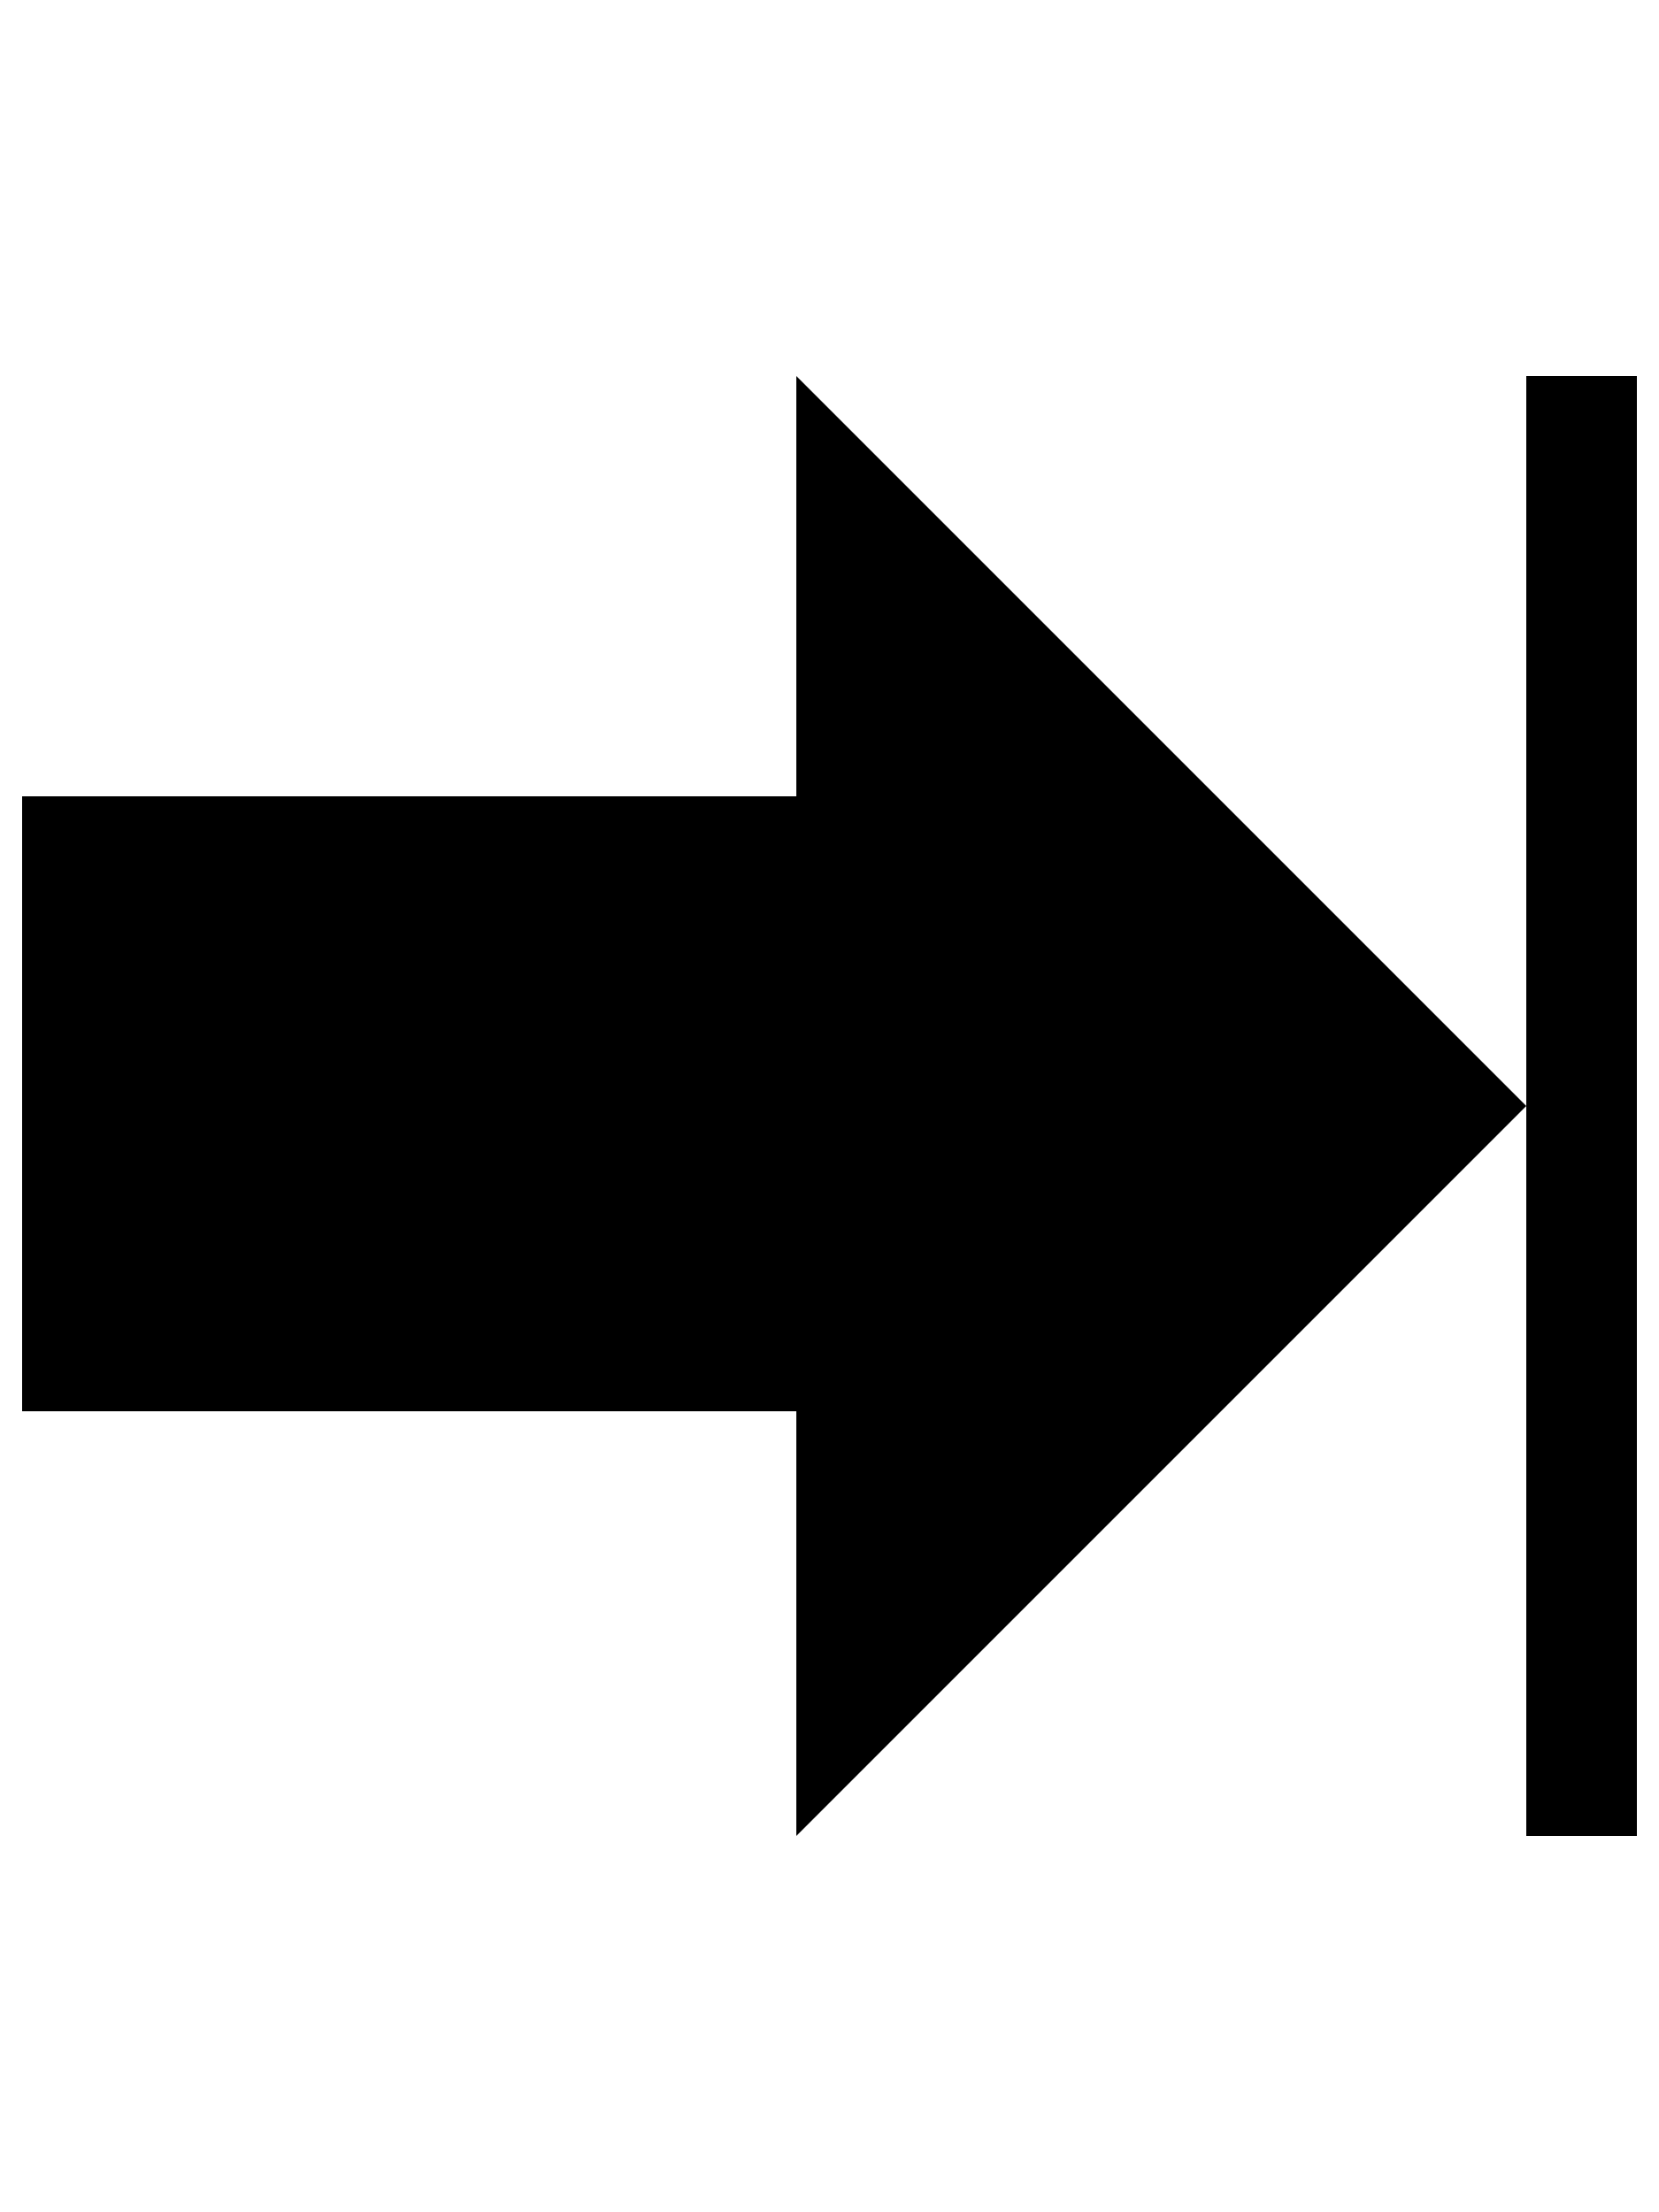
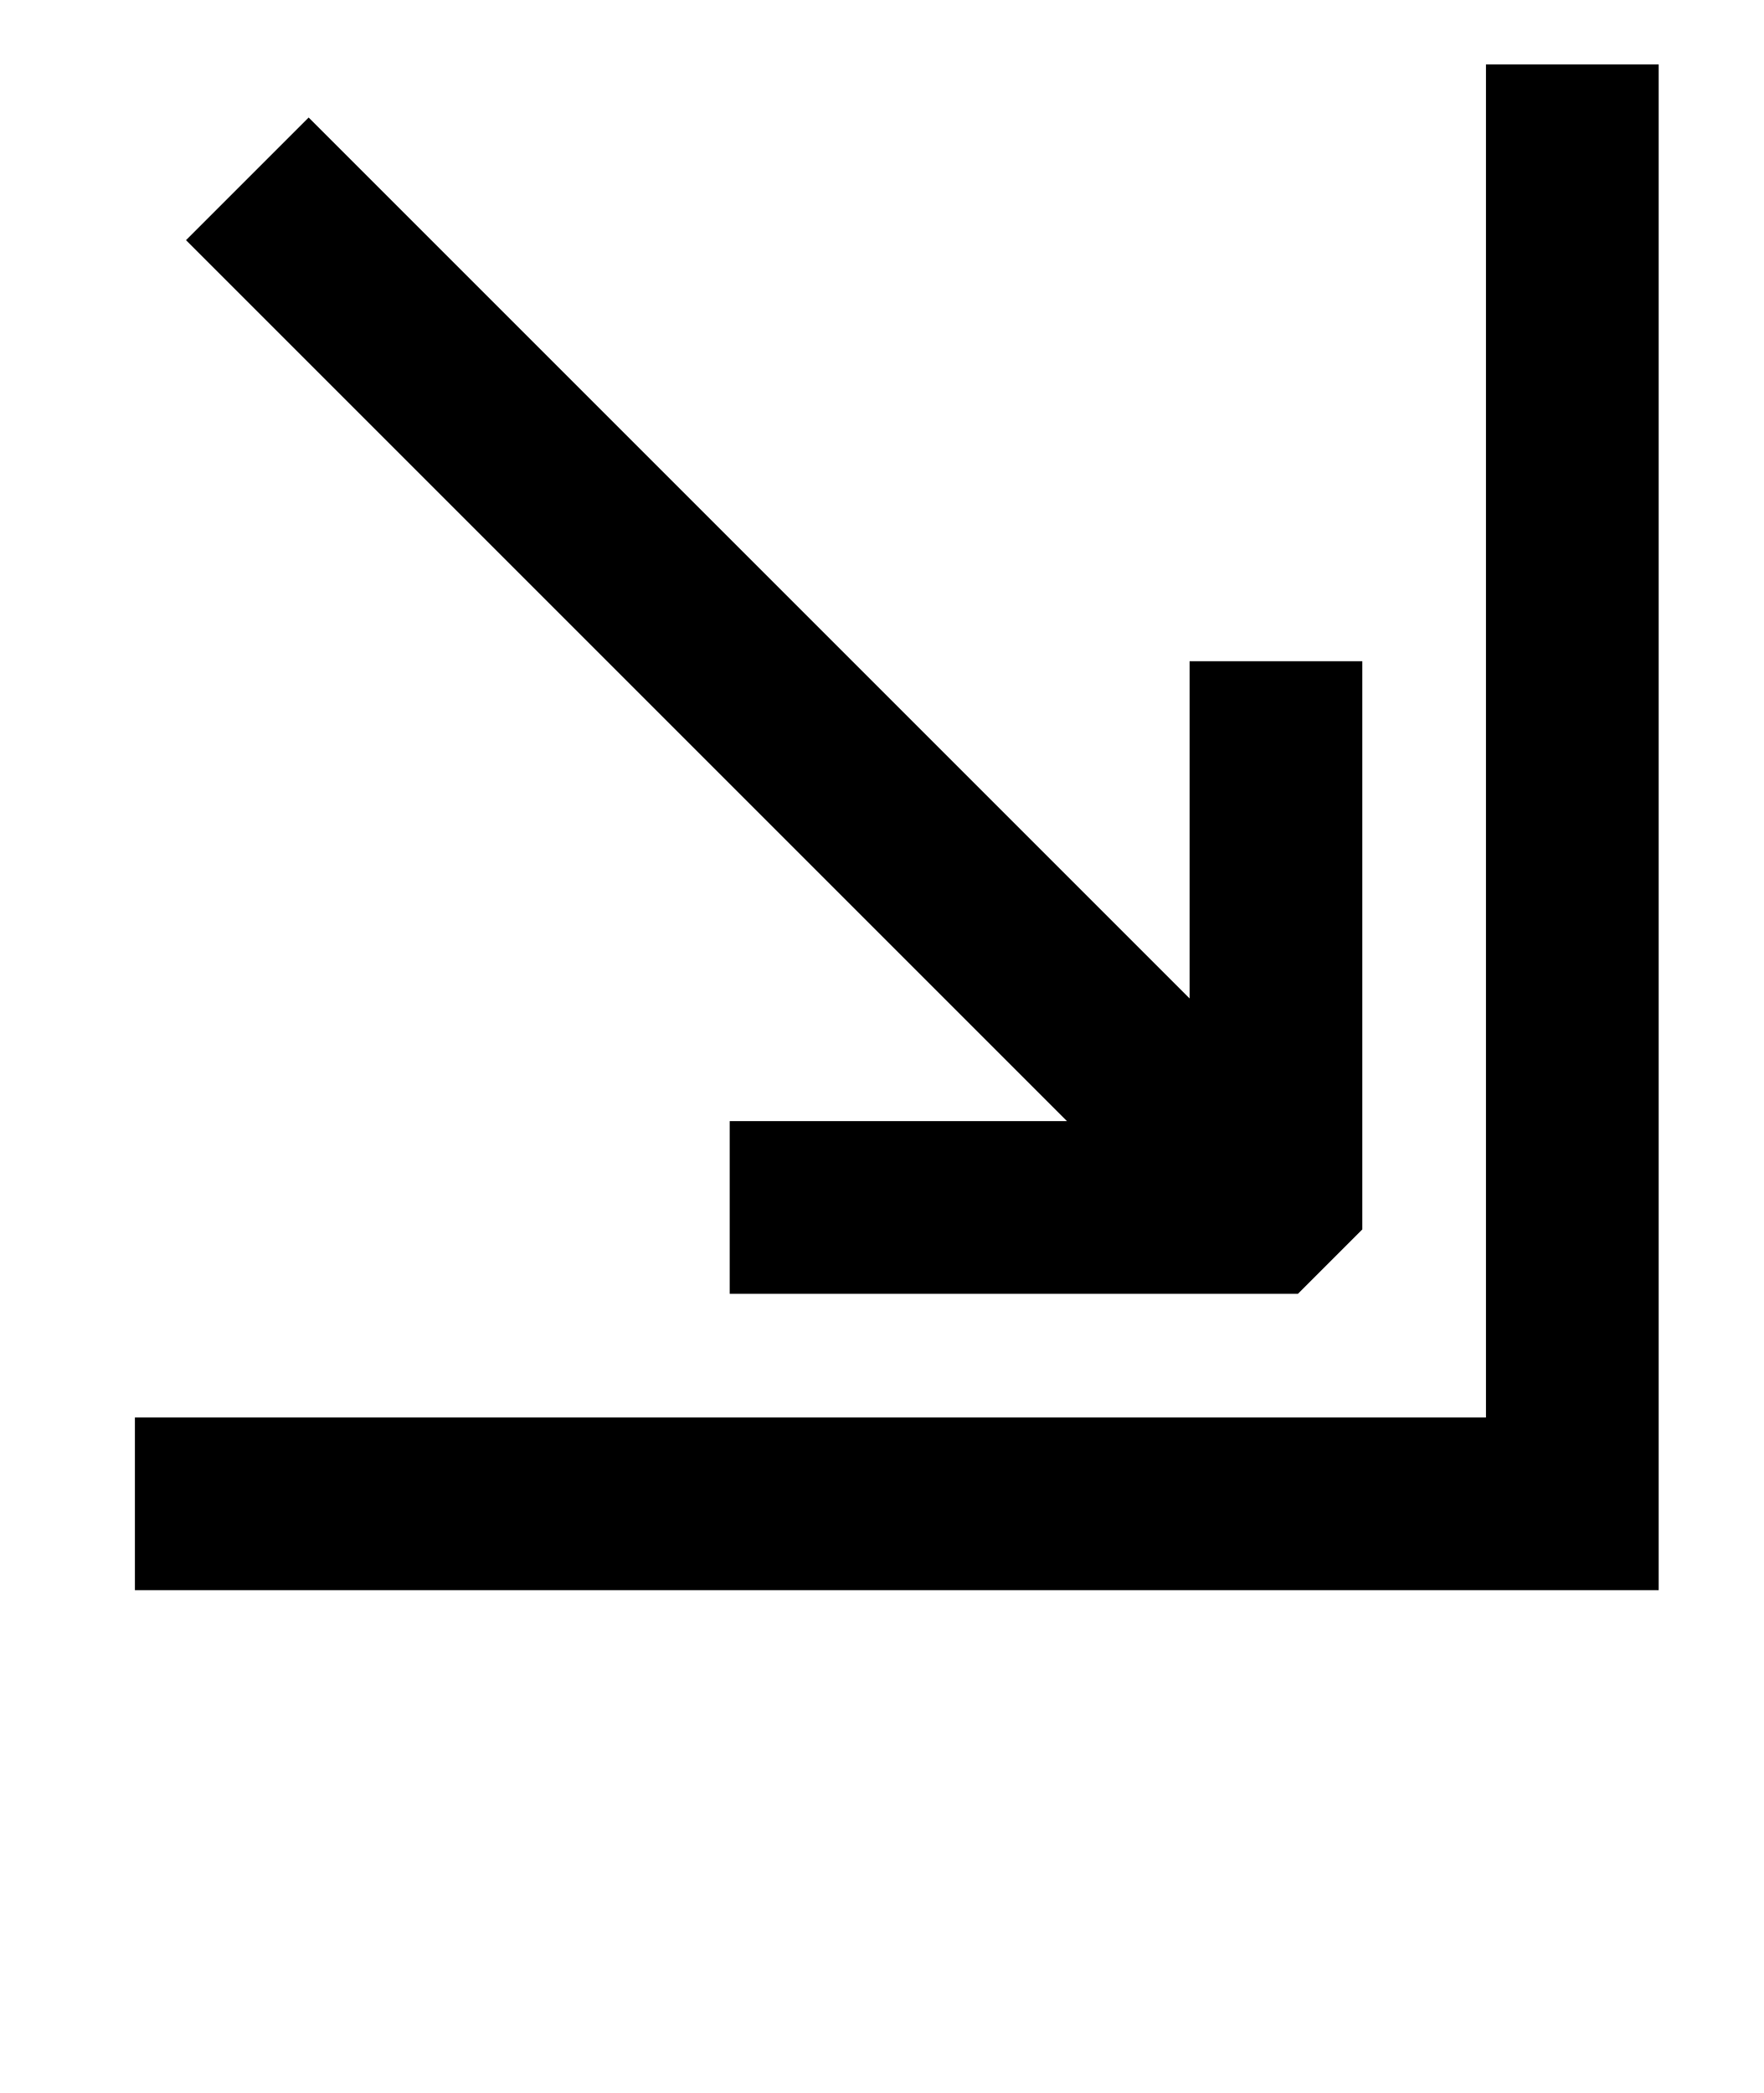
- <svg xmlns="http://www.w3.org/2000/svg" viewBox="-10 0 750 1000" fill="currentColor">
-   <path d="M680 170h50v660h-50v-660zM350 170l330 330l-330 330v-192h-350v-278h350v-190z" />
+ <svg xmlns="http://www.w3.org/2000/svg" version="1.1" viewBox="-10 0 1726 2048">
+   <path fill="currentColor" d="M122 1556v-169h1322v-1324h169v1493h-1491zM1323 1203l-63 63h-556v-169h330l-862 -862l120 -120l862 862v-330h169v556z" />
</svg>
